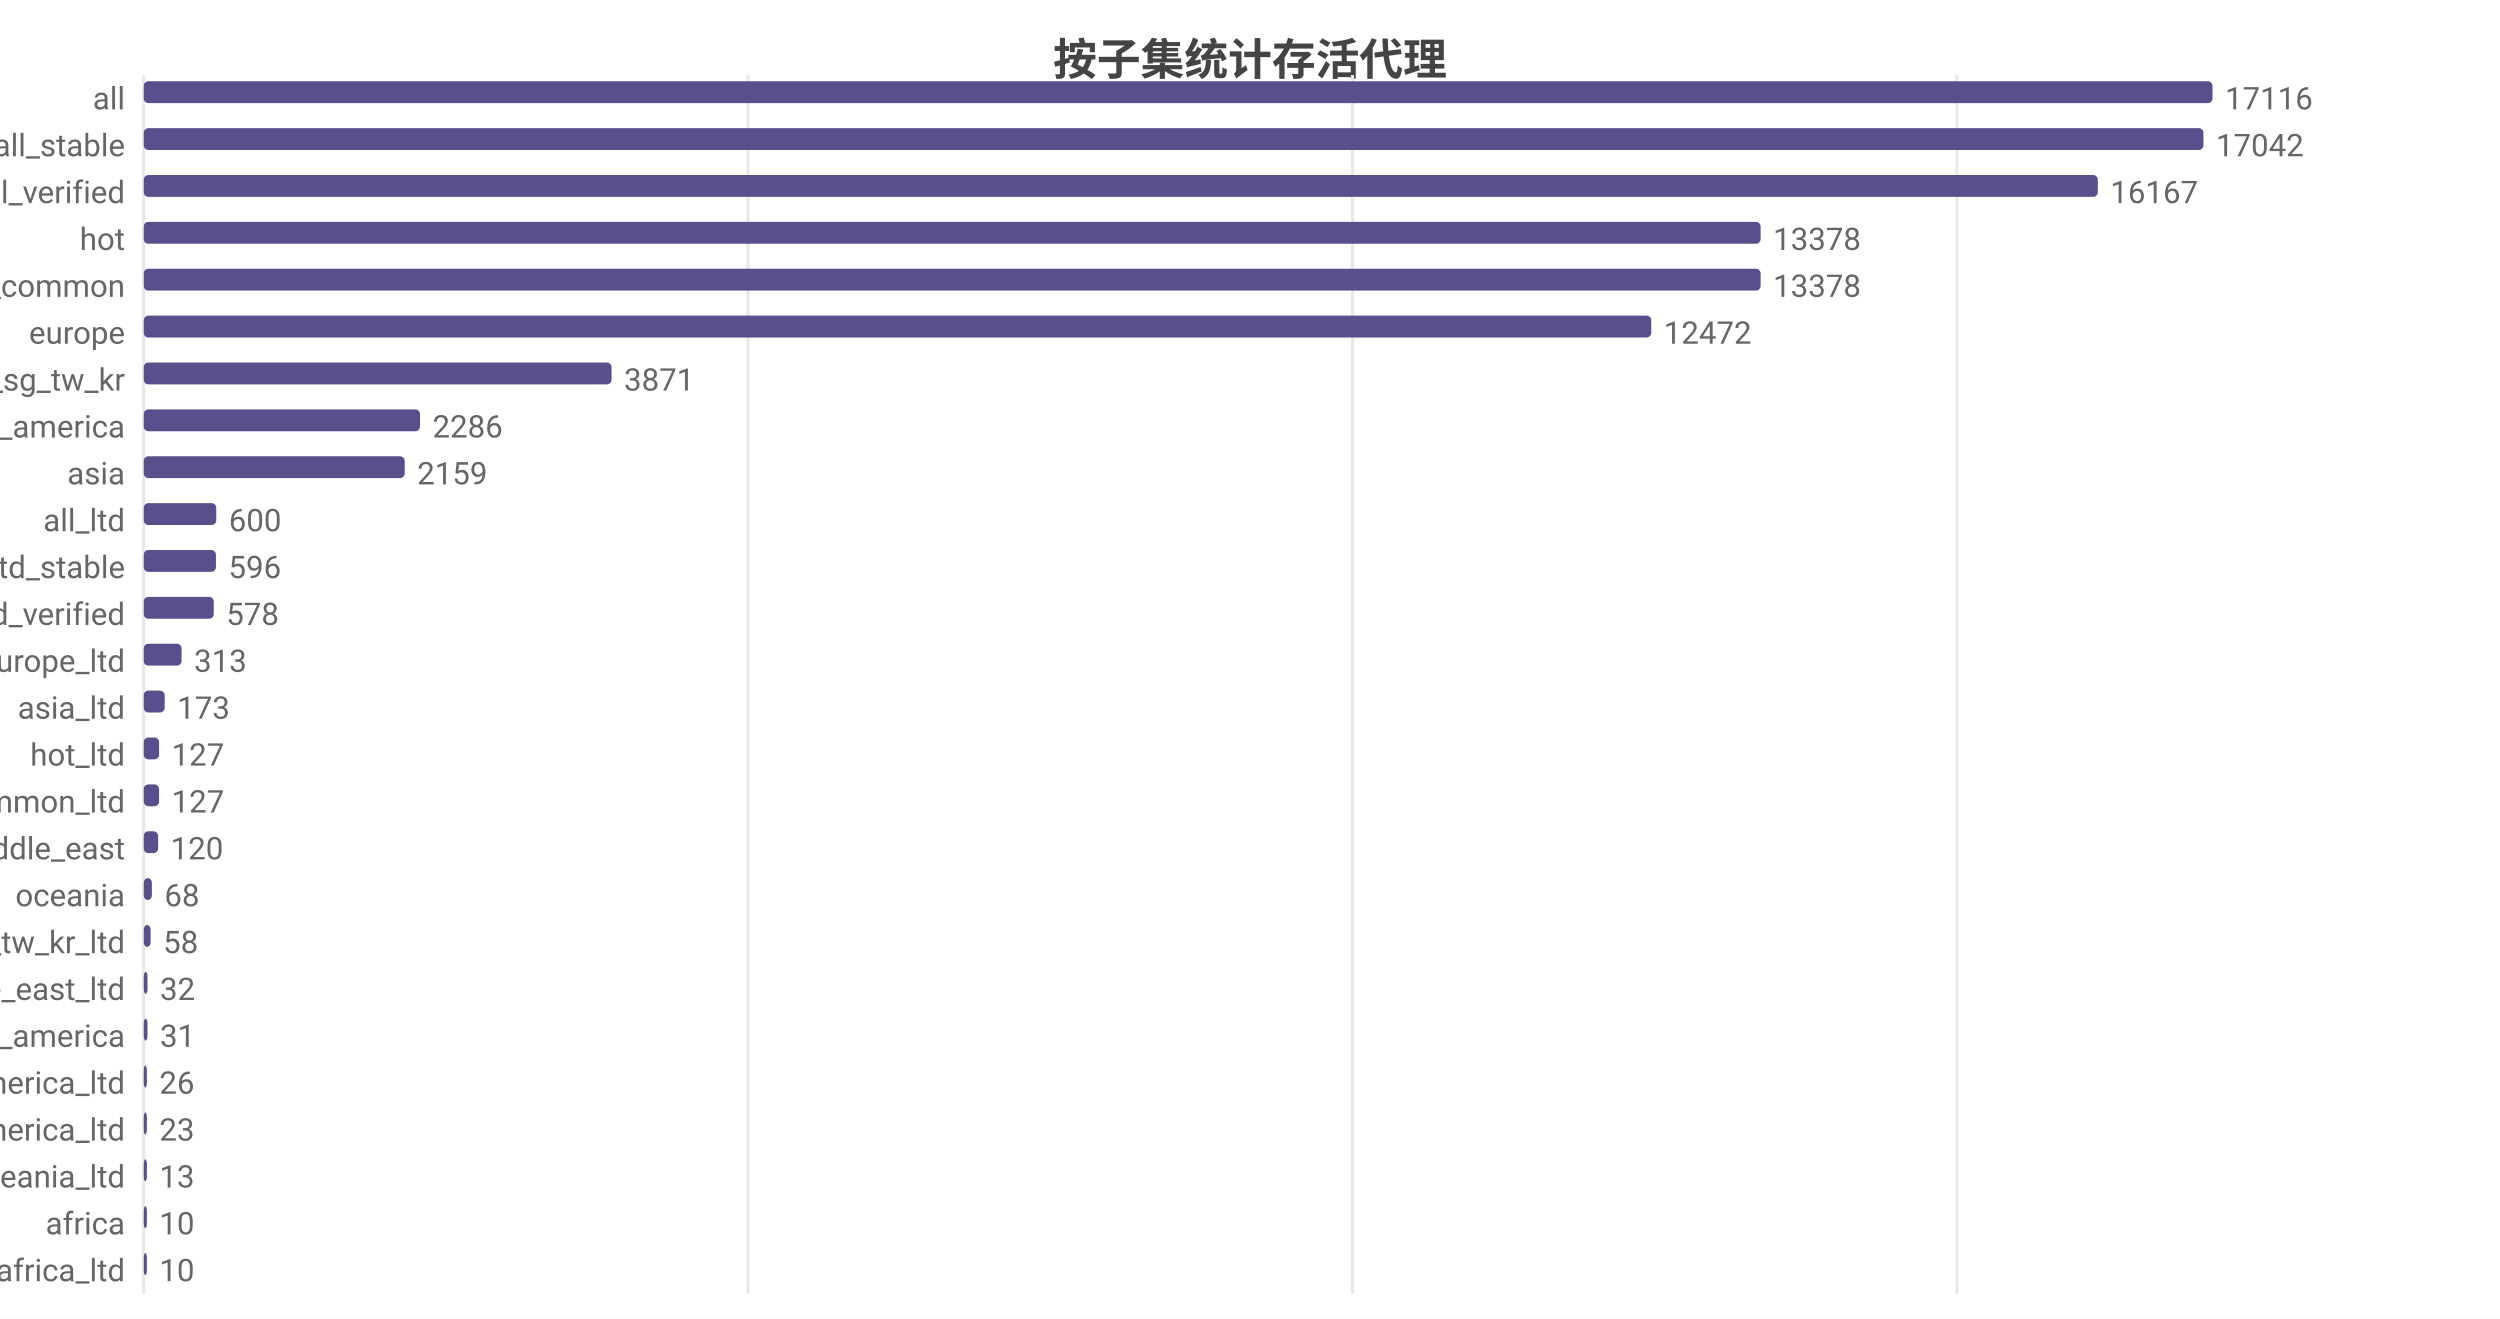
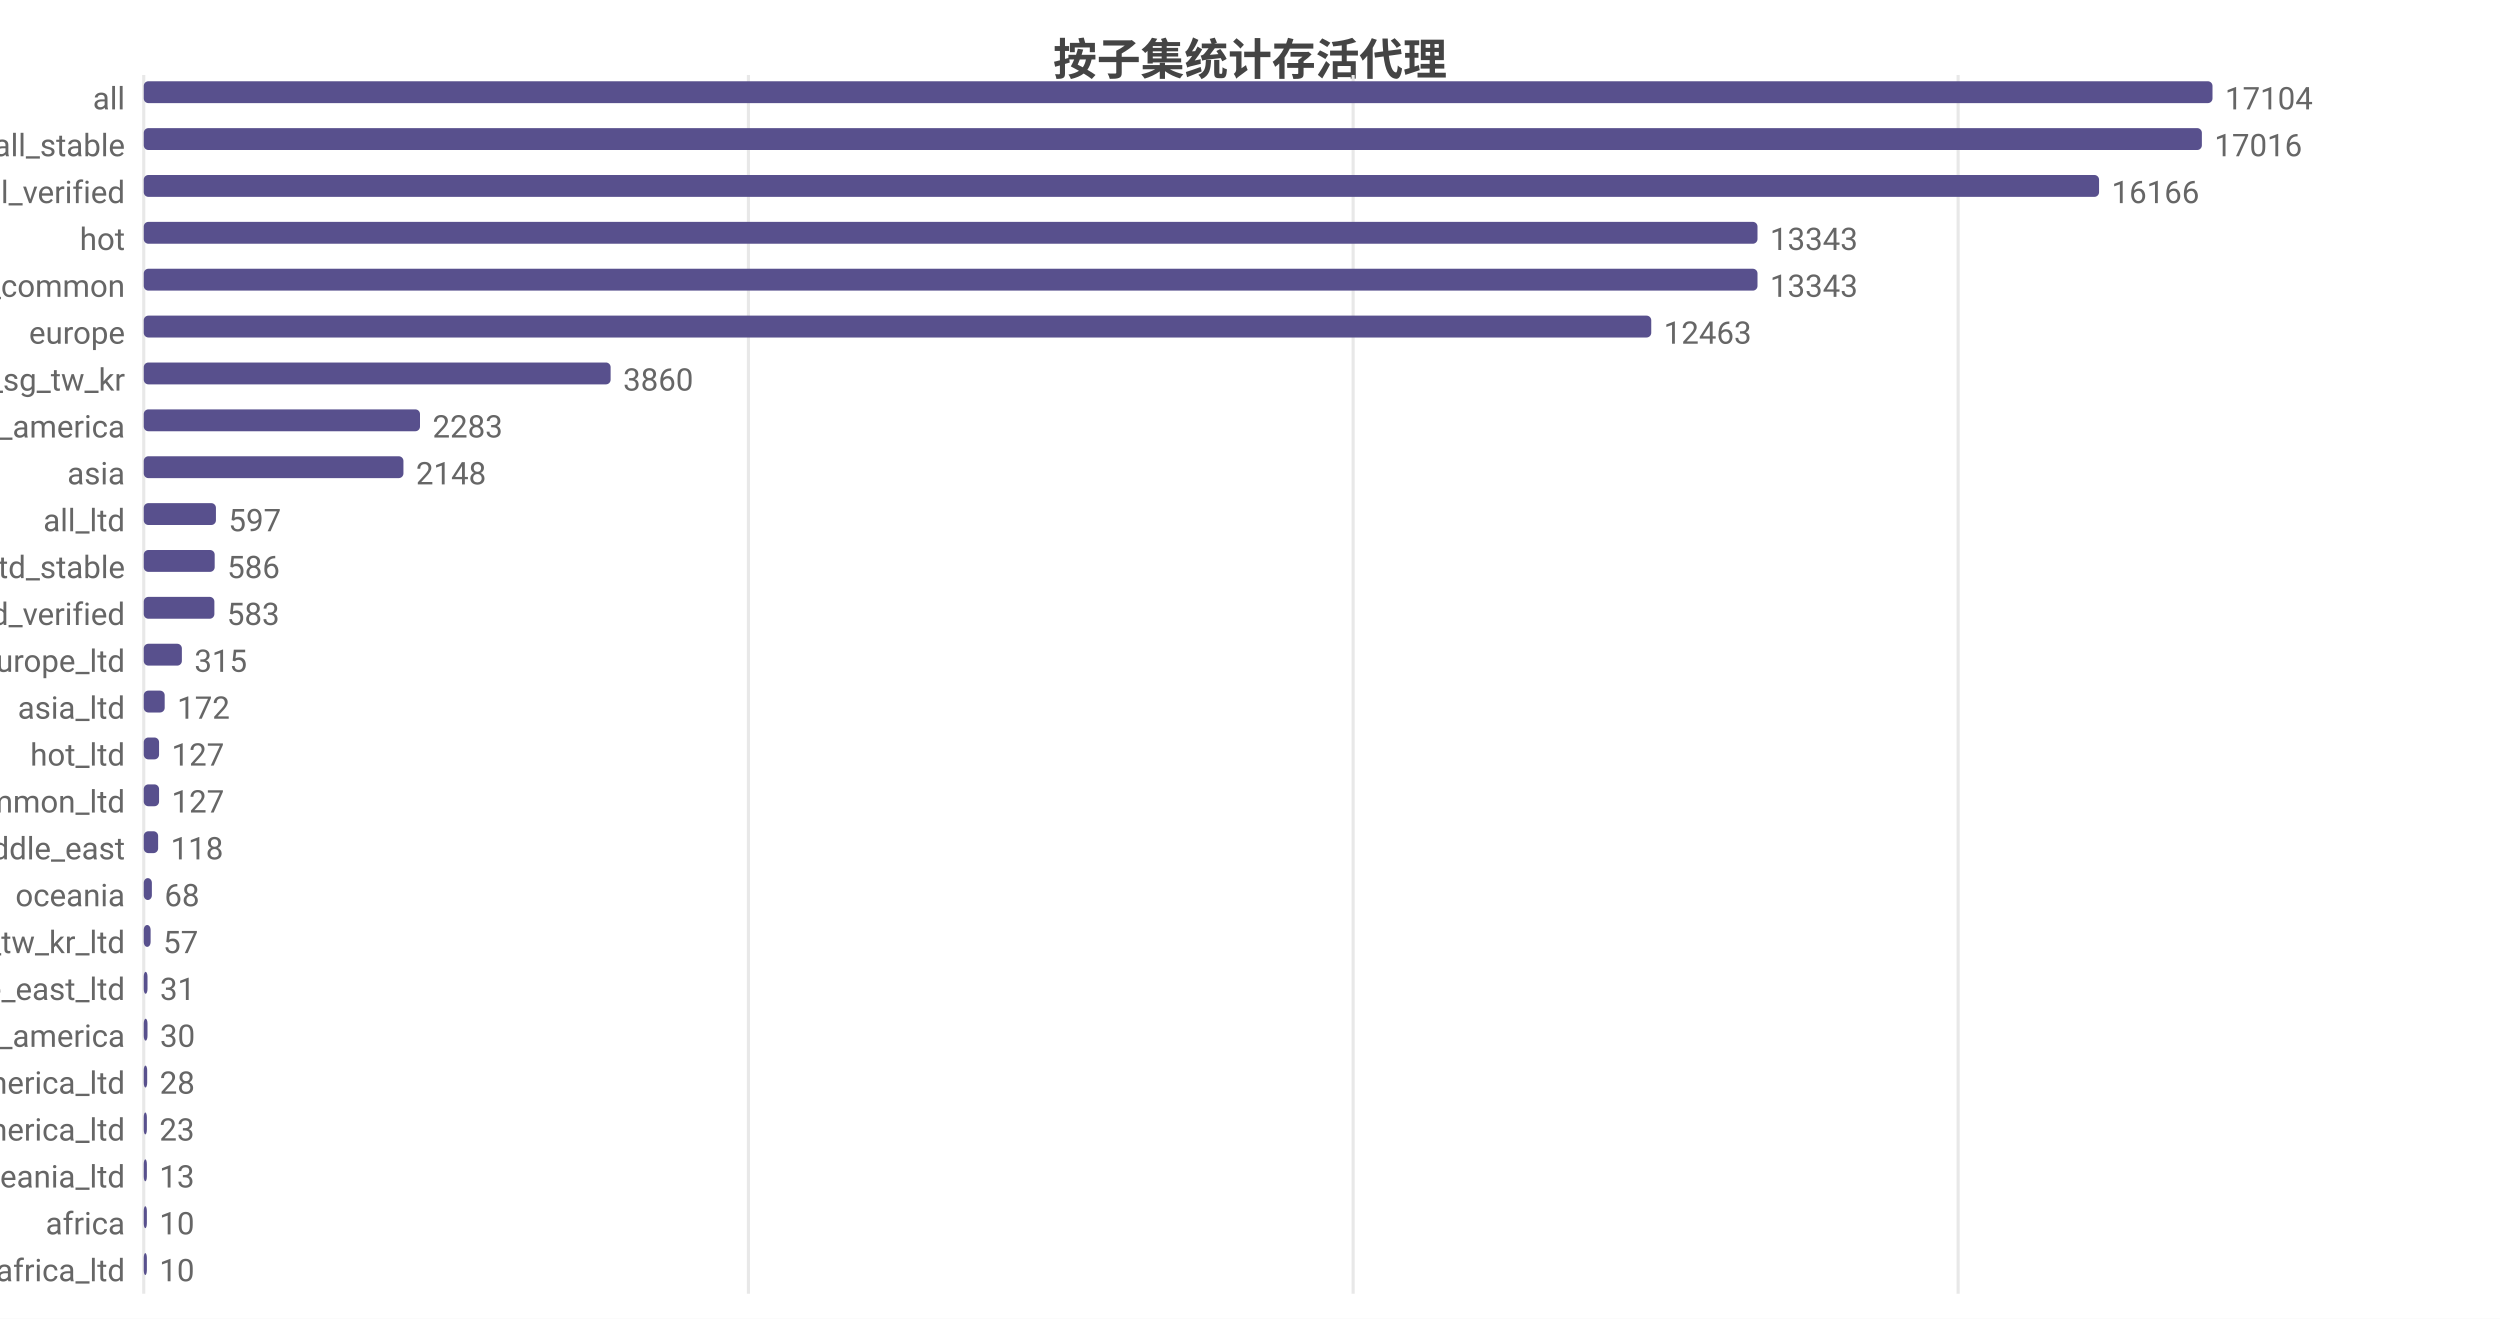
<svg xmlns="http://www.w3.org/2000/svg" width="800" height="422" viewBox="0 0 800 422">
  <rect width="800" height="422" fill="#ffffff" />
  <style>text{font-family:system-ui,-apple-system,'Segoe UI',Roboto,'PingFang SC','Microsoft YaHei','Noto Sans CJK SC',sans-serif}.g{stroke:#e8e8e8;stroke-width:1}.a{stroke:#999;stroke-width:1}.t{font-size:10px;fill:#666}.m{font-size:10px;text-anchor:middle;fill:#666}.e{font-size:10px;text-anchor:end;fill:#666}.l{font-size:11px;fill:#333}.tt{font-size:14px;font-weight:600;text-anchor:middle;fill:#444}.em{font-size:13px;text-anchor:middle;fill:#999}</style>
  <text class="tt" x="400.0" y="24">按子集统计存活代理</text>
  <line class="g" x1="46" y1="24" x2="46" y2="414" />
-   <line class="g" x1="239.4" y1="24" x2="239.4" y2="414" />
-   <line class="g" x1="432.8" y1="24" x2="432.8" y2="414" />
-   <line class="g" x1="626.2" y1="24" x2="626.2" y2="414" />
+   <line class="g" x1="239.5" y1="24" x2="239.5" y2="414" />
+   <line class="g" x1="433.0" y1="24" x2="433.0" y2="414" />
+   <line class="g" x1="626.6" y1="24" x2="626.6" y2="414" />
  <text class="e" x="40" y="35">all</text>
  <rect x="46" y="26" width="662" height="7" fill="#58508d" rx="1.5" />
-   <text class="t" x="712" y="35">17116</text>
+   <text class="t" x="712" y="35">17104</text>
  <text class="e" x="40" y="50">all_stable</text>
-   <rect x="46" y="41" width="659.1" height="7" fill="#58508d" rx="1.5" />
-   <text class="t" x="709.1" y="50">17042</text>
+   <rect x="46" y="41" width="658.6" height="7" fill="#58508d" rx="1.5" />
+   <text class="t" x="708.6" y="50">17016</text>
  <text class="e" x="40" y="65">all_verified</text>
-   <rect x="46" y="56" width="625.3" height="7" fill="#58508d" rx="1.5" />
-   <text class="t" x="675.3" y="65">16167</text>
+   <rect x="46" y="56" width="625.7" height="7" fill="#58508d" rx="1.5" />
+   <text class="t" x="675.7" y="65">16166</text>
  <text class="e" x="40" y="80">hot</text>
-   <rect x="46" y="71" width="517.4" height="7" fill="#58508d" rx="1.5" />
-   <text class="t" x="567.4" y="80">13378</text>
+   <rect x="46" y="71" width="516.4" height="7" fill="#58508d" rx="1.5" />
+   <text class="t" x="566.4" y="80">13343</text>
  <text class="e" x="40" y="95">cn_common</text>
-   <rect x="46" y="86" width="517.4" height="7" fill="#58508d" rx="1.5" />
-   <text class="t" x="567.4" y="95">13378</text>
+   <rect x="46" y="86" width="516.4" height="7" fill="#58508d" rx="1.5" />
+   <text class="t" x="566.4" y="95">13343</text>
  <text class="e" x="40" y="110">europe</text>
  <rect x="46" y="101" width="482.4" height="7" fill="#58508d" rx="1.5" />
-   <text class="t" x="532.4" y="110">12472</text>
+   <text class="t" x="532.4" y="110">12463</text>
  <text class="e" x="40" y="125">hk_us_jp_sg_tw_kr</text>
-   <rect x="46" y="116" width="149.7" height="7" fill="#58508d" rx="1.5" />
-   <text class="t" x="199.7" y="125">3871</text>
+   <rect x="46" y="116" width="149.4" height="7" fill="#58508d" rx="1.5" />
+   <text class="t" x="199.4" y="125">3860</text>
  <text class="e" x="40" y="140">north_america</text>
  <rect x="46" y="131" width="88.4" height="7" fill="#58508d" rx="1.5" />
-   <text class="t" x="138.4" y="140">2286</text>
+   <text class="t" x="138.4" y="140">2283</text>
  <text class="e" x="40" y="155">asia</text>
-   <rect x="46" y="146" width="83.5" height="7" fill="#58508d" rx="1.5" />
-   <text class="t" x="133.5" y="155">2159</text>
+   <rect x="46" y="146" width="83.1" height="7" fill="#58508d" rx="1.5" />
+   <text class="t" x="133.1" y="155">2148</text>
  <text class="e" x="40" y="170">all_ltd</text>
-   <rect x="46" y="161" width="23.2" height="7" fill="#58508d" rx="1.5" />
-   <text class="t" x="73.2" y="170">600</text>
+   <rect x="46" y="161" width="23.1" height="7" fill="#58508d" rx="1.5" />
+   <text class="t" x="73.1" y="170">597</text>
  <text class="e" x="40" y="185">all_ltd_stable</text>
-   <rect x="46" y="176" width="23.1" height="7" fill="#58508d" rx="1.5" />
-   <text class="t" x="73.1" y="185">596</text>
+   <rect x="46" y="176" width="22.7" height="7" fill="#58508d" rx="1.5" />
+   <text class="t" x="72.7" y="185">586</text>
  <text class="e" x="40" y="200">all_ltd_verified</text>
-   <rect x="46" y="191" width="22.4" height="7" fill="#58508d" rx="1.5" />
-   <text class="t" x="72.4" y="200">578</text>
+   <rect x="46" y="191" width="22.6" height="7" fill="#58508d" rx="1.5" />
+   <text class="t" x="72.6" y="200">583</text>
  <text class="e" x="40" y="215">europe_ltd</text>
-   <rect x="46" y="206" width="12.1" height="7" fill="#58508d" rx="1.5" />
-   <text class="t" x="62.1" y="215">313</text>
+   <rect x="46" y="206" width="12.2" height="7" fill="#58508d" rx="1.5" />
+   <text class="t" x="62.2" y="215">315</text>
  <text class="e" x="40" y="230">asia_ltd</text>
  <rect x="46" y="221" width="6.7" height="7" fill="#58508d" rx="1.5" />
-   <text class="t" x="56.7" y="230">173</text>
+   <text class="t" x="56.7" y="230">172</text>
  <text class="e" x="40" y="245">hot_ltd</text>
  <rect x="46" y="236" width="4.9" height="7" fill="#58508d" rx="1.5" />
  <text class="t" x="54.9" y="245">127</text>
  <text class="e" x="40" y="260">cn_common_ltd</text>
  <rect x="46" y="251" width="4.9" height="7" fill="#58508d" rx="1.5" />
  <text class="t" x="54.9" y="260">127</text>
  <text class="e" x="40" y="275">middle_east</text>
  <rect x="46" y="266" width="4.6" height="7" fill="#58508d" rx="1.5" />
-   <text class="t" x="54.6" y="275">120</text>
+   <text class="t" x="54.6" y="275">118</text>
  <text class="e" x="40" y="290">oceania</text>
  <rect x="46" y="281" width="2.6" height="7" fill="#58508d" rx="1.5" />
  <text class="t" x="52.6" y="290">68</text>
  <text class="e" x="40" y="305">hk_us_jp_sg_tw_kr_ltd</text>
  <rect x="46" y="296" width="2.2" height="7" fill="#58508d" rx="1.5" />
-   <text class="t" x="52.2" y="305">58</text>
+   <text class="t" x="52.2" y="305">57</text>
  <text class="e" x="40" y="320">middle_east_ltd</text>
  <rect x="46" y="311" width="1.2" height="7" fill="#58508d" rx="1.5" />
-   <text class="t" x="51.2" y="320">32</text>
+   <text class="t" x="51.2" y="320">31</text>
  <text class="e" x="40" y="335">south_america</text>
  <rect x="46" y="326" width="1.2" height="7" fill="#58508d" rx="1.5" />
-   <text class="t" x="51.2" y="335">31</text>
+   <text class="t" x="51.2" y="335">30</text>
  <text class="e" x="40" y="350">north_america_ltd</text>
-   <rect x="46" y="341" width="1.0" height="7" fill="#58508d" rx="1.5" />
-   <text class="t" x="51.0" y="350">26</text>
+   <rect x="46" y="341" width="1.1" height="7" fill="#58508d" rx="1.5" />
+   <text class="t" x="51.1" y="350">28</text>
  <text class="e" x="40" y="365">south_america_ltd</text>
  <rect x="46" y="356" width="1" height="7" fill="#58508d" rx="1.5" />
  <text class="t" x="51" y="365">23</text>
  <text class="e" x="40" y="380">oceania_ltd</text>
  <rect x="46" y="371" width="1" height="7" fill="#58508d" rx="1.5" />
  <text class="t" x="51" y="380">13</text>
  <text class="e" x="40" y="395">africa</text>
  <rect x="46" y="386" width="1" height="7" fill="#58508d" rx="1.5" />
  <text class="t" x="51" y="395">10</text>
  <text class="e" x="40" y="410">africa_ltd</text>
  <rect x="46" y="401" width="1" height="7" fill="#58508d" rx="1.5" />
  <text class="t" x="51" y="410">10</text>
</svg>
